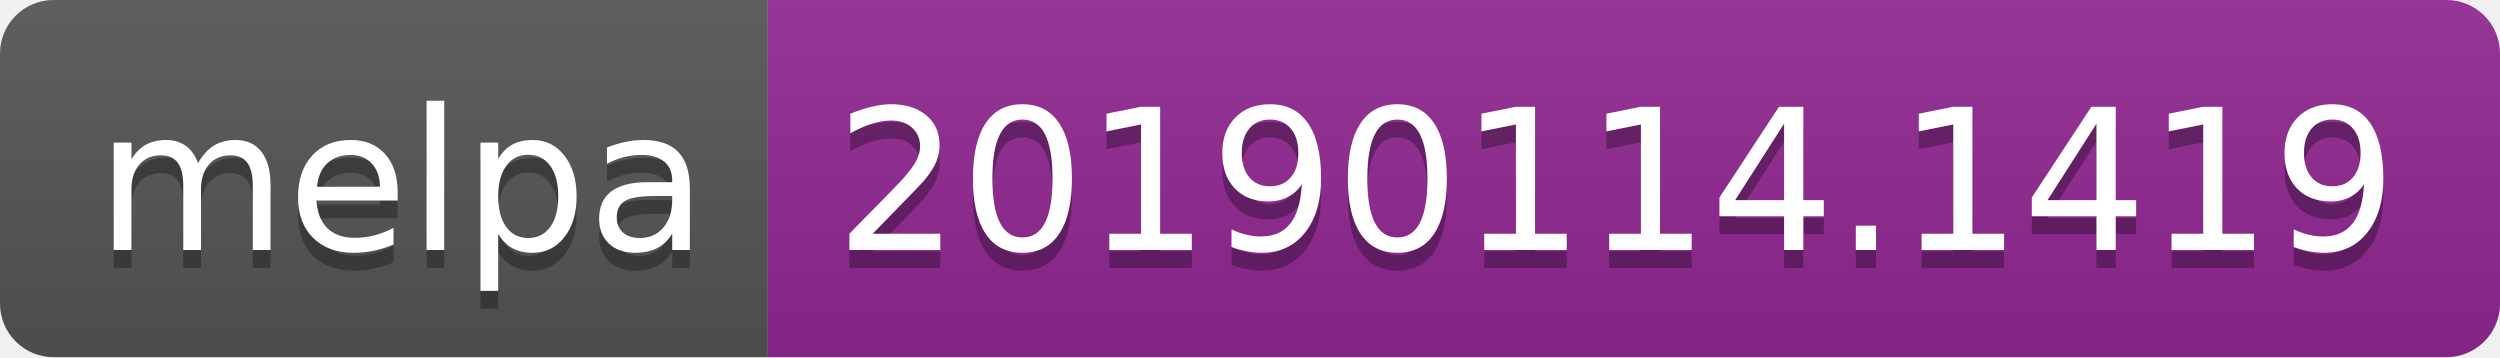
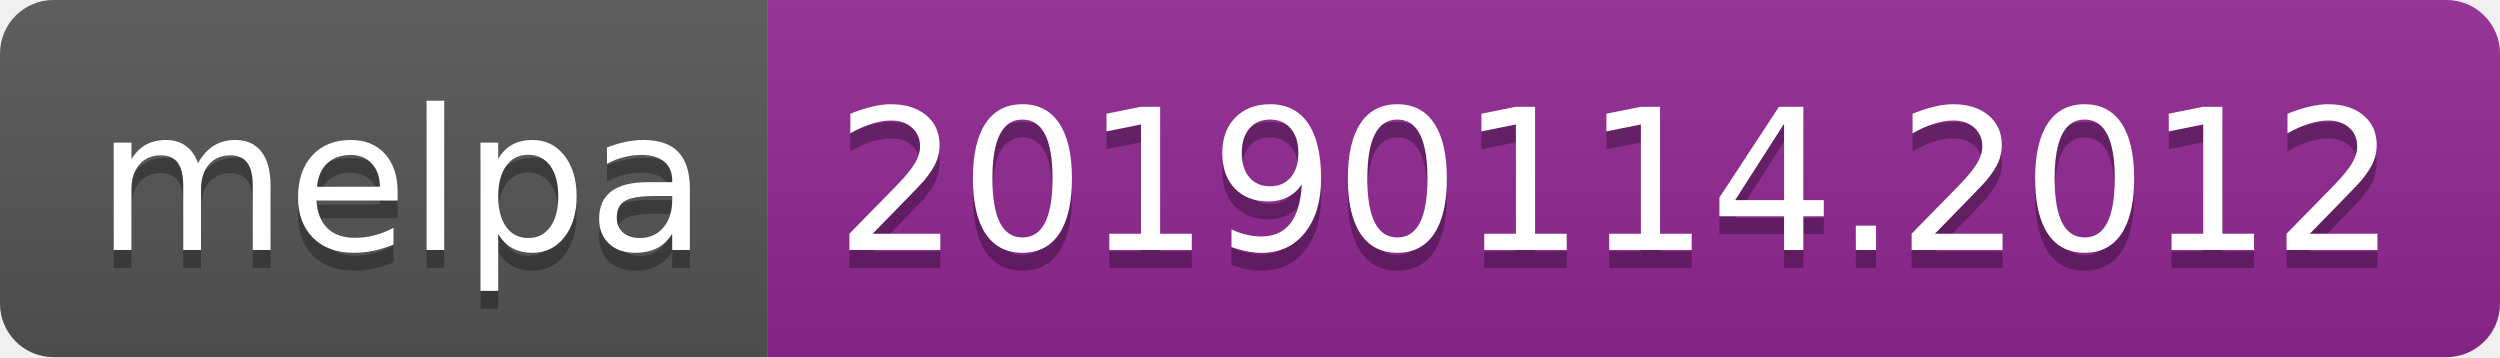
<svg xmlns="http://www.w3.org/2000/svg" width="140" height="20">
  <linearGradient id="b" x2="0" y2="100%">
    <stop offset="0" stop-color="#bbb" stop-opacity=".1" />
    <stop offset="1" stop-opacity=".1" />
  </linearGradient>
  <clipPath id="a">
    <rect width="140" height="20" rx="3" fill="#fff" />
  </clipPath>
  <g clip-path="url(#a)">
    <path fill="#555" d="M0 0h43v20H0z" />
    <path fill="#922793" d="M43 0h97v20H43z" />
    <path fill="url(#b)" d="M0 0h140v20H0z" />
  </g>
  <g fill="#fff" text-anchor="middle" font-family="DejaVu Sans,Verdana,Geneva,sans-serif" font-size="110">
    <text x="225" y="150" fill="#010101" fill-opacity=".3" transform="scale(.1)" textLength="330">melpa</text>
    <text x="225" y="140" transform="scale(.1)" textLength="330">melpa</text>
-     <text x="905" y="150" fill="#010101" fill-opacity=".3" transform="scale(.1)" textLength="870">20190114.1419</text>
-     <text x="905" y="140" transform="scale(.1)" textLength="870">20190114.1419</text>
+     <text x="905" y="150" fill="#010101" fill-opacity=".3" transform="scale(.1)" textLength="870">20190114.2012</text>
+     <text x="905" y="140" transform="scale(.1)" textLength="870">20190114.2012</text>
  </g>
</svg>
